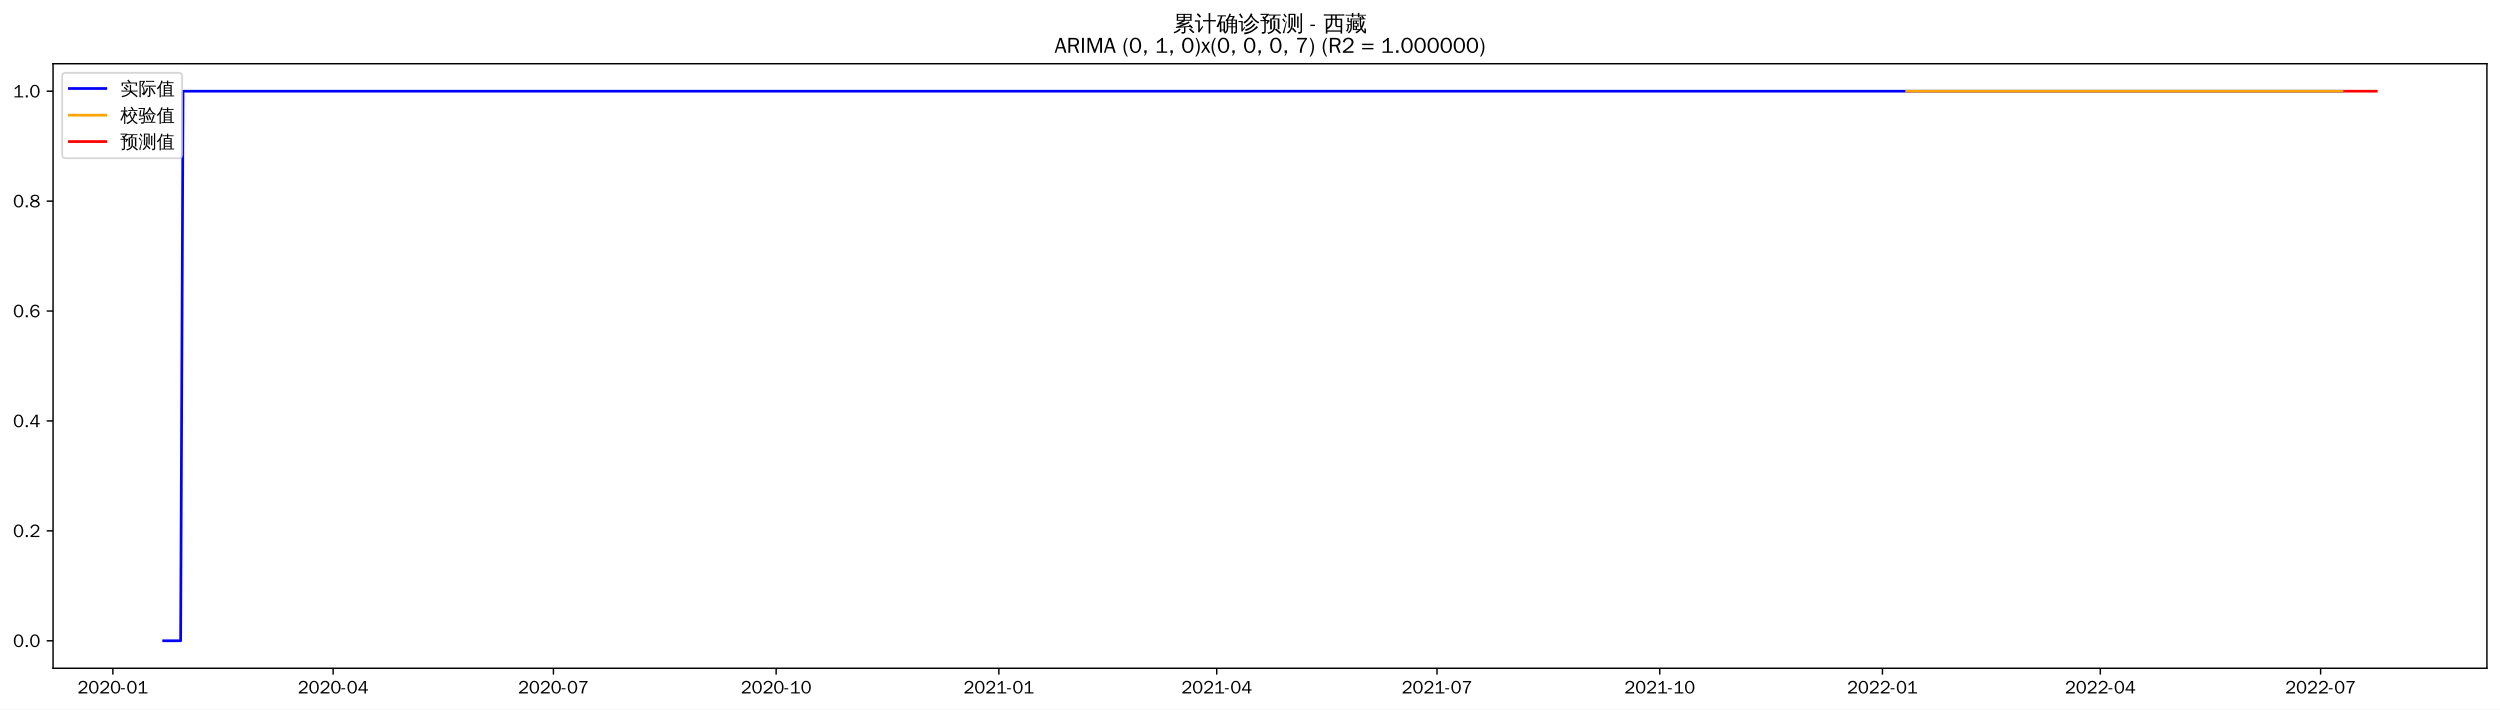
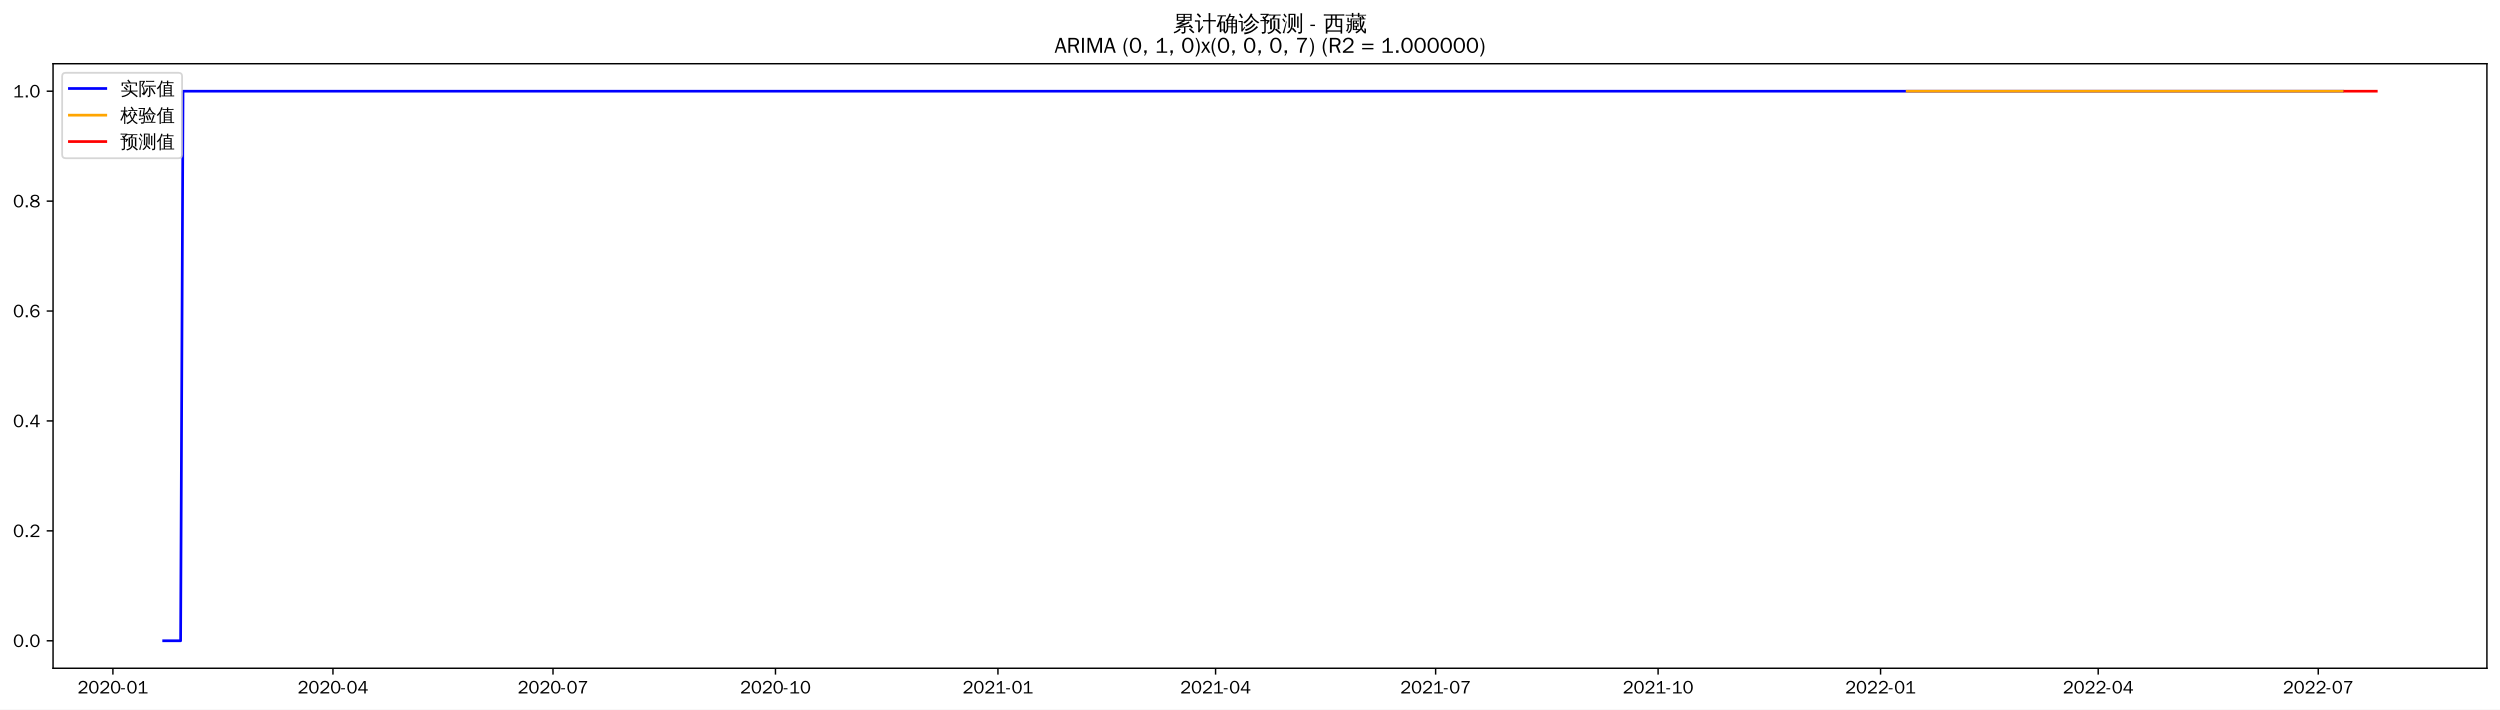
<svg xmlns="http://www.w3.org/2000/svg" xmlns:xlink="http://www.w3.org/1999/xlink" width="1375.592pt" height="390.418pt" viewBox="0 0 1375.592 390.418" version="1.1">
  <defs>
    <style type="text/css">*{stroke-linejoin: round; stroke-linecap: butt}</style>
  </defs>
  <g id="figure_1">
    <g id="patch_1">
      <path d="M 0 390.418  L 1375.592 390.418  L 1375.592 -0  L 0 -0  z " style="fill: #ffffff" />
    </g>
    <g id="axes_1">
      <g id="patch_2">
        <path d="M 29.192 367.701  L 1368.392 367.701  L 1368.392 35.061  L 29.192 35.061  z " style="fill: #ffffff" />
      </g>
      <g id="matplotlib.axis_1">
        <g id="xtick_1">
          <g id="line2d_1">
            <defs>
-               <path id="mcc3f38e33e" d="M 0 0  L 0 3.5  " style="stroke: #000000; stroke-width: 0.8" />
+               <path id="m6c43e65122" d="M 0 0  L 0 3.5  " style="stroke: #000000; stroke-width: 0.8" />
            </defs>
            <g>
-               <use xlink:href="#mcc3f38e33e" x="62.093" y="367.701" style="stroke: #000000; stroke-width: 0.8" />
+               <use xlink:href="#m6c43e65122" x="62.123" y="367.701" style="stroke: #000000; stroke-width: 0.8" />
            </g>
          </g>
          <g id="text_1">
-             <g transform="translate(42.60292 381.5573)scale(0.1 -0.1)">
+             <g transform="translate(42.63349 381.5573)scale(0.1 -0.1)">
              <defs>
                <path id="WenQuanYiZenHei-32" d="M 3488 0  L 369 0  L 369 456  L 2150 1850  Q 2931 2463 2931 3144  Q 2931 3619 2488 3863  Q 2231 4013 1931 4013  Q 1425 4013 1113 3619  Q 894 3356 881 3013  L 369 3169  Q 531 3981 1213 4300  Q 1544 4456 1950 4456  Q 2631 4456 3088 4044  L 3225 3888  L 3350 3706  Q 3481 3444 3481 3144  Q 3481 2313 2519 1569  L 1069 456  L 3488 456  L 3488 0  z " transform="scale(0.015625)" />
                <path id="WenQuanYiZenHei-30" d="M 3581 2175  Q 3581 1288 3169 638  Q 2713 -63 1938 -63  Q 1025 -63 563 831  Q 256 1425 256 2188  Q 256 3188 700 3819  Q 1138 4456 1888 4456  Q 2863 4456 3306 3500  Q 3581 2925 3581 2175  z M 3019 2100  Q 3019 3356 2500 3806  L 2350 3919  Q 2144 4031 1888 4031  Q 1100 4031 888 2956  Q 819 2625 819 2225  Q 819 1013 1338 569  Q 1588 356 1938 356  Q 2675 356 2925 1294  Q 3019 1663 3019 2100  z " transform="scale(0.015625)" />
                <path id="WenQuanYiZenHei-2d" d="M 1363 1444  L 0 1444  L 0 1844  L 1363 1844  L 1363 1444  z " transform="scale(0.015625)" />
                <path id="WenQuanYiZenHei-31" d="M 3556 0  L 488 0  L 488 406  L 1800 406  L 1800 3725  Q 1231 3125 588 2788  L 588 3338  Q 1456 3781 1931 4388  L 2331 4388  L 2331 406  L 3556 406  L 3556 0  z " transform="scale(0.015625)" />
              </defs>
              <use xlink:href="#WenQuanYiZenHei-32" />
              <use xlink:href="#WenQuanYiZenHei-30" x="59.961" />
              <use xlink:href="#WenQuanYiZenHei-32" x="119.922" />
              <use xlink:href="#WenQuanYiZenHei-30" x="179.883" />
              <use xlink:href="#WenQuanYiZenHei-2d" x="239.844" />
              <use xlink:href="#WenQuanYiZenHei-30" x="269.824" />
              <use xlink:href="#WenQuanYiZenHei-31" x="329.785" />
            </g>
          </g>
        </g>
        <g id="xtick_2">
          <g id="line2d_2">
            <g>
-               <use xlink:href="#mcc3f38e33e" x="183.305" y="367.701" style="stroke: #000000; stroke-width: 0.8" />
+               <use xlink:href="#m6c43e65122" x="183.204" y="367.701" style="stroke: #000000; stroke-width: 0.8" />
            </g>
          </g>
          <g id="text_2">
-             <g transform="translate(163.8156 381.5573)scale(0.1 -0.1)">
+             <g transform="translate(163.7137 381.5573)scale(0.1 -0.1)">
              <defs>
                <path id="WenQuanYiZenHei-34" d="M 3631 1025  L 2913 1025  L 2913 0  L 2381 0  L 2381 1025  L 219 1025  L 219 1388  L 2225 4388  L 2913 4388  L 2913 1444  L 3631 1444  L 3631 1025  z M 2381 1444  L 2381 3963  L 788 1444  L 2381 1444  z " transform="scale(0.015625)" />
              </defs>
              <use xlink:href="#WenQuanYiZenHei-32" />
              <use xlink:href="#WenQuanYiZenHei-30" x="59.961" />
              <use xlink:href="#WenQuanYiZenHei-32" x="119.922" />
              <use xlink:href="#WenQuanYiZenHei-30" x="179.883" />
              <use xlink:href="#WenQuanYiZenHei-2d" x="239.844" />
              <use xlink:href="#WenQuanYiZenHei-30" x="269.824" />
              <use xlink:href="#WenQuanYiZenHei-34" x="329.785" />
            </g>
          </g>
        </g>
        <g id="xtick_3">
          <g id="line2d_3">
            <g>
-               <use xlink:href="#mcc3f38e33e" x="304.518" y="367.701" style="stroke: #000000; stroke-width: 0.8" />
+               <use xlink:href="#m6c43e65122" x="304.284" y="367.701" style="stroke: #000000; stroke-width: 0.8" />
            </g>
          </g>
          <g id="text_3">
-             <g transform="translate(285.0282 381.5573)scale(0.1 -0.1)">
+             <g transform="translate(284.7938 381.5573)scale(0.1 -0.1)">
              <defs>
                <path id="WenQuanYiZenHei-37" d="M 3400 4056  Q 1838 2175 1838 0  L 1275 0  Q 1269 1438 2056 2825  Q 2381 3400 2825 3913  L 444 3913  L 500 4388  L 3400 4388  L 3400 4056  z " transform="scale(0.015625)" />
              </defs>
              <use xlink:href="#WenQuanYiZenHei-32" />
              <use xlink:href="#WenQuanYiZenHei-30" x="59.961" />
              <use xlink:href="#WenQuanYiZenHei-32" x="119.922" />
              <use xlink:href="#WenQuanYiZenHei-30" x="179.883" />
              <use xlink:href="#WenQuanYiZenHei-2d" x="239.844" />
              <use xlink:href="#WenQuanYiZenHei-30" x="269.824" />
              <use xlink:href="#WenQuanYiZenHei-37" x="329.785" />
            </g>
          </g>
        </g>
        <g id="xtick_4">
          <g id="line2d_4">
            <g>
-               <use xlink:href="#mcc3f38e33e" x="427.063" y="367.701" style="stroke: #000000; stroke-width: 0.8" />
+               <use xlink:href="#m6c43e65122" x="426.694" y="367.701" style="stroke: #000000; stroke-width: 0.8" />
            </g>
          </g>
          <g id="text_4">
-             <g transform="translate(407.5729 381.5573)scale(0.1 -0.1)">
+             <g transform="translate(407.2046 381.5573)scale(0.1 -0.1)">
              <use xlink:href="#WenQuanYiZenHei-32" />
              <use xlink:href="#WenQuanYiZenHei-30" x="59.961" />
              <use xlink:href="#WenQuanYiZenHei-32" x="119.922" />
              <use xlink:href="#WenQuanYiZenHei-30" x="179.883" />
              <use xlink:href="#WenQuanYiZenHei-2d" x="239.844" />
              <use xlink:href="#WenQuanYiZenHei-31" x="269.824" />
              <use xlink:href="#WenQuanYiZenHei-30" x="329.785" />
            </g>
          </g>
        </g>
        <g id="xtick_5">
          <g id="line2d_5">
            <g>
-               <use xlink:href="#mcc3f38e33e" x="549.607" y="367.701" style="stroke: #000000; stroke-width: 0.8" />
+               <use xlink:href="#m6c43e65122" x="549.105" y="367.701" style="stroke: #000000; stroke-width: 0.8" />
            </g>
          </g>
          <g id="text_5">
-             <g transform="translate(530.1175 381.5573)scale(0.1 -0.1)">
+             <g transform="translate(529.6153 381.5573)scale(0.1 -0.1)">
              <use xlink:href="#WenQuanYiZenHei-32" />
              <use xlink:href="#WenQuanYiZenHei-30" x="59.961" />
              <use xlink:href="#WenQuanYiZenHei-32" x="119.922" />
              <use xlink:href="#WenQuanYiZenHei-31" x="179.883" />
              <use xlink:href="#WenQuanYiZenHei-2d" x="239.844" />
              <use xlink:href="#WenQuanYiZenHei-30" x="269.824" />
              <use xlink:href="#WenQuanYiZenHei-31" x="329.785" />
            </g>
          </g>
        </g>
        <g id="xtick_6">
          <g id="line2d_6">
            <g>
-               <use xlink:href="#mcc3f38e33e" x="669.488" y="367.701" style="stroke: #000000; stroke-width: 0.8" />
+               <use xlink:href="#m6c43e65122" x="668.855" y="367.701" style="stroke: #000000; stroke-width: 0.8" />
            </g>
          </g>
          <g id="text_6">
-             <g transform="translate(649.9982 381.5573)scale(0.1 -0.1)">
+             <g transform="translate(649.3649 381.5573)scale(0.1 -0.1)">
              <use xlink:href="#WenQuanYiZenHei-32" />
              <use xlink:href="#WenQuanYiZenHei-30" x="59.961" />
              <use xlink:href="#WenQuanYiZenHei-32" x="119.922" />
              <use xlink:href="#WenQuanYiZenHei-31" x="179.883" />
              <use xlink:href="#WenQuanYiZenHei-2d" x="239.844" />
              <use xlink:href="#WenQuanYiZenHei-30" x="269.824" />
              <use xlink:href="#WenQuanYiZenHei-34" x="329.785" />
            </g>
          </g>
        </g>
        <g id="xtick_7">
          <g id="line2d_7">
            <g>
-               <use xlink:href="#mcc3f38e33e" x="790.701" y="367.701" style="stroke: #000000; stroke-width: 0.8" />
+               <use xlink:href="#m6c43e65122" x="789.935" y="367.701" style="stroke: #000000; stroke-width: 0.8" />
            </g>
          </g>
          <g id="text_7">
-             <g transform="translate(771.2108 381.5573)scale(0.1 -0.1)">
+             <g transform="translate(770.4451 381.5573)scale(0.1 -0.1)">
              <use xlink:href="#WenQuanYiZenHei-32" />
              <use xlink:href="#WenQuanYiZenHei-30" x="59.961" />
              <use xlink:href="#WenQuanYiZenHei-32" x="119.922" />
              <use xlink:href="#WenQuanYiZenHei-31" x="179.883" />
              <use xlink:href="#WenQuanYiZenHei-2d" x="239.844" />
              <use xlink:href="#WenQuanYiZenHei-30" x="269.824" />
              <use xlink:href="#WenQuanYiZenHei-37" x="329.785" />
            </g>
          </g>
        </g>
        <g id="xtick_8">
          <g id="line2d_8">
            <g>
-               <use xlink:href="#mcc3f38e33e" x="913.245" y="367.701" style="stroke: #000000; stroke-width: 0.8" />
+               <use xlink:href="#m6c43e65122" x="912.346" y="367.701" style="stroke: #000000; stroke-width: 0.8" />
            </g>
          </g>
          <g id="text_8">
-             <g transform="translate(893.7555 381.5573)scale(0.1 -0.1)">
+             <g transform="translate(892.8558 381.5573)scale(0.1 -0.1)">
              <use xlink:href="#WenQuanYiZenHei-32" />
              <use xlink:href="#WenQuanYiZenHei-30" x="59.961" />
              <use xlink:href="#WenQuanYiZenHei-32" x="119.922" />
              <use xlink:href="#WenQuanYiZenHei-31" x="179.883" />
              <use xlink:href="#WenQuanYiZenHei-2d" x="239.844" />
              <use xlink:href="#WenQuanYiZenHei-31" x="269.824" />
              <use xlink:href="#WenQuanYiZenHei-30" x="329.785" />
            </g>
          </g>
        </g>
        <g id="xtick_9">
          <g id="line2d_9">
            <g>
-               <use xlink:href="#mcc3f38e33e" x="1035.79" y="367.701" style="stroke: #000000; stroke-width: 0.8" />
+               <use xlink:href="#m6c43e65122" x="1034.756" y="367.701" style="stroke: #000000; stroke-width: 0.8" />
            </g>
          </g>
          <g id="text_9">
-             <g transform="translate(1016.3 381.5573)scale(0.1 -0.1)">
+             <g transform="translate(1015.267 381.5573)scale(0.1 -0.1)">
              <use xlink:href="#WenQuanYiZenHei-32" />
              <use xlink:href="#WenQuanYiZenHei-30" x="59.961" />
              <use xlink:href="#WenQuanYiZenHei-32" x="119.922" />
              <use xlink:href="#WenQuanYiZenHei-32" x="179.883" />
              <use xlink:href="#WenQuanYiZenHei-2d" x="239.844" />
              <use xlink:href="#WenQuanYiZenHei-30" x="269.824" />
              <use xlink:href="#WenQuanYiZenHei-31" x="329.785" />
            </g>
          </g>
        </g>
        <g id="xtick_10">
          <g id="line2d_10">
            <g>
-               <use xlink:href="#mcc3f38e33e" x="1155.671" y="367.701" style="stroke: #000000; stroke-width: 0.8" />
+               <use xlink:href="#m6c43e65122" x="1154.506" y="367.701" style="stroke: #000000; stroke-width: 0.8" />
            </g>
          </g>
          <g id="text_10">
-             <g transform="translate(1136.181 381.5573)scale(0.1 -0.1)">
+             <g transform="translate(1135.016 381.5573)scale(0.1 -0.1)">
              <use xlink:href="#WenQuanYiZenHei-32" />
              <use xlink:href="#WenQuanYiZenHei-30" x="59.961" />
              <use xlink:href="#WenQuanYiZenHei-32" x="119.922" />
              <use xlink:href="#WenQuanYiZenHei-32" x="179.883" />
              <use xlink:href="#WenQuanYiZenHei-2d" x="239.844" />
              <use xlink:href="#WenQuanYiZenHei-30" x="269.824" />
              <use xlink:href="#WenQuanYiZenHei-34" x="329.785" />
            </g>
          </g>
        </g>
        <g id="xtick_11">
          <g id="line2d_11">
            <g>
-               <use xlink:href="#mcc3f38e33e" x="1276.883" y="367.701" style="stroke: #000000; stroke-width: 0.8" />
+               <use xlink:href="#m6c43e65122" x="1275.586" y="367.701" style="stroke: #000000; stroke-width: 0.8" />
            </g>
          </g>
          <g id="text_11">
-             <g transform="translate(1257.393 381.5573)scale(0.1 -0.1)">
+             <g transform="translate(1256.096 381.5573)scale(0.1 -0.1)">
              <use xlink:href="#WenQuanYiZenHei-32" />
              <use xlink:href="#WenQuanYiZenHei-30" x="59.961" />
              <use xlink:href="#WenQuanYiZenHei-32" x="119.922" />
              <use xlink:href="#WenQuanYiZenHei-32" x="179.883" />
              <use xlink:href="#WenQuanYiZenHei-2d" x="239.844" />
              <use xlink:href="#WenQuanYiZenHei-30" x="269.824" />
              <use xlink:href="#WenQuanYiZenHei-37" x="329.785" />
            </g>
          </g>
        </g>
      </g>
      <g id="matplotlib.axis_2">
        <g id="ytick_1">
          <g id="line2d_12">
            <defs>
-               <path id="m72a3549611" d="M 0 0  L -3.5 0  " style="stroke: #000000; stroke-width: 0.8" />
+               <path id="m1f5d70c3c4" d="M 0 0  L -3.5 0  " style="stroke: #000000; stroke-width: 0.8" />
            </defs>
            <g>
-               <use xlink:href="#m72a3549611" x="29.192" y="352.581" style="stroke: #000000; stroke-width: 0.8" />
+               <use xlink:href="#m1f5d70c3c4" x="29.192" y="352.581" style="stroke: #000000; stroke-width: 0.8" />
            </g>
          </g>
          <g id="text_12">
            <g transform="translate(7.2 356.0091)scale(0.1 -0.1)">
              <defs>
                <path id="WenQuanYiZenHei-2e" d="M 1344 0  L 631 0  L 631 725  L 1344 725  L 1344 0  z " transform="scale(0.015625)" />
              </defs>
              <use xlink:href="#WenQuanYiZenHei-30" />
              <use xlink:href="#WenQuanYiZenHei-2e" x="59.961" />
              <use xlink:href="#WenQuanYiZenHei-30" x="89.941" />
            </g>
          </g>
        </g>
        <g id="ytick_2">
          <g id="line2d_13">
            <g>
-               <use xlink:href="#m72a3549611" x="29.192" y="292.101" style="stroke: #000000; stroke-width: 0.8" />
+               <use xlink:href="#m1f5d70c3c4" x="29.192" y="292.101" style="stroke: #000000; stroke-width: 0.8" />
            </g>
          </g>
          <g id="text_13">
            <g transform="translate(7.2 295.5291)scale(0.1 -0.1)">
              <use xlink:href="#WenQuanYiZenHei-30" />
              <use xlink:href="#WenQuanYiZenHei-2e" x="59.961" />
              <use xlink:href="#WenQuanYiZenHei-32" x="89.941" />
            </g>
          </g>
        </g>
        <g id="ytick_3">
          <g id="line2d_14">
            <g>
-               <use xlink:href="#m72a3549611" x="29.192" y="231.621" style="stroke: #000000; stroke-width: 0.8" />
+               <use xlink:href="#m1f5d70c3c4" x="29.192" y="231.621" style="stroke: #000000; stroke-width: 0.8" />
            </g>
          </g>
          <g id="text_14">
            <g transform="translate(7.2 235.0491)scale(0.1 -0.1)">
              <use xlink:href="#WenQuanYiZenHei-30" />
              <use xlink:href="#WenQuanYiZenHei-2e" x="59.961" />
              <use xlink:href="#WenQuanYiZenHei-34" x="89.941" />
            </g>
          </g>
        </g>
        <g id="ytick_4">
          <g id="line2d_15">
            <g>
-               <use xlink:href="#m72a3549611" x="29.192" y="171.141" style="stroke: #000000; stroke-width: 0.8" />
+               <use xlink:href="#m1f5d70c3c4" x="29.192" y="171.141" style="stroke: #000000; stroke-width: 0.8" />
            </g>
          </g>
          <g id="text_15">
            <g transform="translate(7.2 174.5691)scale(0.1 -0.1)">
              <defs>
                <path id="WenQuanYiZenHei-36" d="M 3550 1431  Q 3550 725 3006 288  Q 2581 -63 1994 -63  Q 1013 -63 563 825  Q 288 1363 288 2081  Q 288 3294 856 3938  Q 1319 4456 2075 4456  Q 2969 4456 3363 3756  Q 3431 3631 3481 3481  L 2988 3350  Q 2750 3994 2075 4006  Q 1056 4006 844 2669  Q 794 2356 794 1981  L 806 1981  Q 1006 2506 1544 2744  Q 1819 2869 2119 2869  Q 2788 2869 3213 2375  Q 3550 1975 3550 1431  z M 3038 1406  Q 3038 1906 2656 2213  Q 2381 2431 2038 2431  Q 1525 2431 1181 2044  Q 919 1744 919 1356  Q 919 881 1344 581  Q 1631 375 1981 375  Q 2519 375 2838 781  Q 3038 1050 3038 1406  z " transform="scale(0.015625)" />
              </defs>
              <use xlink:href="#WenQuanYiZenHei-30" />
              <use xlink:href="#WenQuanYiZenHei-2e" x="59.961" />
              <use xlink:href="#WenQuanYiZenHei-36" x="89.941" />
            </g>
          </g>
        </g>
        <g id="ytick_5">
          <g id="line2d_16">
            <g>
-               <use xlink:href="#m72a3549611" x="29.192" y="110.661" style="stroke: #000000; stroke-width: 0.8" />
+               <use xlink:href="#m1f5d70c3c4" x="29.192" y="110.661" style="stroke: #000000; stroke-width: 0.8" />
            </g>
          </g>
          <g id="text_16">
            <g transform="translate(7.2 114.0891)scale(0.1 -0.1)">
              <defs>
                <path id="WenQuanYiZenHei-38" d="M 3619 1175  Q 3619 431 2850 100  Q 2444 -63 1944 -63  Q 1231 -63 725 269  Q 225 594 225 1125  Q 225 1881 1269 2281  Q 719 2481 519 2938  Q 444 3119 444 3319  Q 444 4000 1144 4294  Q 1519 4456 1963 4456  Q 2669 4456 3094 4094  Q 3425 3813 3425 3369  Q 3425 2638 2575 2356  Q 3231 2056 3450 1725  Q 3619 1488 3619 1175  z M 2944 3344  Q 2944 3906 2288 4019  Q 2138 4044 1969 4044  Q 1438 4044 1163 3775  Q 1000 3613 1000 3375  Q 1000 2925 1594 2663  Q 1756 2588 1931 2550  Q 2581 2725 2788 2956  Q 2944 3125 2944 3344  z M 3075 1094  Q 3075 1738 1875 2050  Q 1094 1881 850 1463  Q 763 1313 763 1131  Q 763 569 1456 406  Q 1681 344 1944 344  Q 2519 344 2850 619  Q 3075 813 3075 1094  z " transform="scale(0.015625)" />
              </defs>
              <use xlink:href="#WenQuanYiZenHei-30" />
              <use xlink:href="#WenQuanYiZenHei-2e" x="59.961" />
              <use xlink:href="#WenQuanYiZenHei-38" x="89.941" />
            </g>
          </g>
        </g>
        <g id="ytick_6">
          <g id="line2d_17">
            <g>
-               <use xlink:href="#m72a3549611" x="29.192" y="50.181" style="stroke: #000000; stroke-width: 0.8" />
+               <use xlink:href="#m1f5d70c3c4" x="29.192" y="50.181" style="stroke: #000000; stroke-width: 0.8" />
            </g>
          </g>
          <g id="text_17">
            <g transform="translate(7.2 53.60912)scale(0.1 -0.1)">
              <use xlink:href="#WenQuanYiZenHei-31" />
              <use xlink:href="#WenQuanYiZenHei-2e" x="59.961" />
              <use xlink:href="#WenQuanYiZenHei-30" x="89.941" />
            </g>
          </g>
        </g>
      </g>
      <g id="line2d_18">
-         <path d="M 90.065 352.581  L 99.389 352.581  L 100.721 50.181  L 1288.871 50.181  L 1288.871 50.181  " clip-path="url(#p6fa176bd4b)" style="fill: none; stroke: #0000ff; stroke-width: 1.5; stroke-linecap: square" />
+         <path d="M 90.065 352.581  L 99.379 352.581  L 100.709 50.181  L 1288.892 50.181  L 1288.892 50.181  " clip-path="url(#p584e07957a)" style="fill: none; stroke: #0000ff; stroke-width: 1.5; stroke-linecap: square" />
      </g>
      <g id="line2d_19">
-         <path d="M 1049.11 50.181  L 1288.871 50.181  L 1288.871 50.181  " clip-path="url(#p6fa176bd4b)" style="fill: none; stroke: #ffa500; stroke-width: 1.5; stroke-linecap: square" />
+         <path d="M 1049.392 50.181  L 1288.892 50.181  L 1288.892 50.181  " clip-path="url(#p584e07957a)" style="fill: none; stroke: #ffa500; stroke-width: 1.5; stroke-linecap: square" />
      </g>
      <g id="line2d_20">
-         <path d="M 1290.203 50.181  L 1291.535 50.181  L 1292.867 50.181  L 1294.199 50.181  L 1295.531 50.181  L 1296.863 50.181  L 1298.195 50.181  L 1299.527 50.181  L 1300.859 50.181  L 1302.191 50.181  L 1303.523 50.181  L 1304.855 50.181  L 1306.187 50.181  L 1307.519 50.181  " clip-path="url(#p6fa176bd4b)" style="fill: none; stroke: #ff0000; stroke-width: 1.5; stroke-linecap: square" />
+         <path d="M 1290.222 50.181  L 1291.553 50.181  L 1292.883 50.181  L 1294.214 50.181  L 1295.544 50.181  L 1296.875 50.181  L 1298.206 50.181  L 1299.536 50.181  L 1300.867 50.181  L 1302.197 50.181  L 1303.528 50.181  L 1304.858 50.181  L 1306.189 50.181  L 1307.519 50.181  " clip-path="url(#p584e07957a)" style="fill: none; stroke: #ff0000; stroke-width: 1.5; stroke-linecap: square" />
      </g>
      <g id="patch_3">
        <path d="M 29.192 367.701  L 29.192 35.061  " style="fill: none; stroke: #000000; stroke-width: 0.8; stroke-linejoin: miter; stroke-linecap: square" />
      </g>
      <g id="patch_4">
        <path d="M 1368.392 367.701  L 1368.392 35.061  " style="fill: none; stroke: #000000; stroke-width: 0.8; stroke-linejoin: miter; stroke-linecap: square" />
      </g>
      <g id="patch_5">
        <path d="M 29.192 367.701  L 1368.392 367.701  " style="fill: none; stroke: #000000; stroke-width: 0.8; stroke-linejoin: miter; stroke-linecap: square" />
      </g>
      <g id="patch_6">
        <path d="M 29.192 35.061  L 1368.392 35.061  " style="fill: none; stroke: #000000; stroke-width: 0.8; stroke-linejoin: miter; stroke-linecap: square" />
      </g>
      <g id="text_18">
        <g transform="translate(645.395 17.04188)scale(0.12 -0.12)">
          <defs>
            <path id="WenQuanYiZenHei-7d2f" d="M 5963 -681  Q 5363 -81 4706 456  L 5000 819  Q 5675 269 6294 -350  L 5963 -681  z M 1944 738  Q 2094 556 2281 413  Q 1575 -356 375 -706  Q 350 -481 200 -319  Q 725 -181 1122 69  Q 1519 319 1944 738  z M 3244 -169  L 3244 1063  L 869 881  L 850 1181  Q 1431 1325 2969 1988  L 1119 1931  L 1113 2231  Q 1350 2263 1862 2497  Q 2375 2731 2800 2988  L 1094 2988  Q 1169 4006 1094 5019  L 5506 5019  Q 5425 4006 5500 2988  L 3431 2988  Q 3475 2931 3525 2875  Q 2856 2494 2281 2256  L 3388 2269  L 3650 2288  Q 4338 2606 4650 2800  Q 4744 2563 4881 2344  Q 4644 2225 3975 1956  L 2269 1281  L 4444 1425  L 4813 1469  L 4681 1588  L 4988 1938  Q 5481 1500 5863 963  L 5481 694  Q 5300 950 5081 1188  L 4463 1163  L 3669 1100  L 3669 -250  Q 3669 -444 3488 -594  Q 3225 -819 2569 -813  Q 2638 -513 2431 -294  Q 2619 -319 2900 -322  Q 3181 -325 3212 -294  Q 3244 -263 3244 -169  z M 3513 4131  L 5081 4131  L 5081 4725  L 3513 4725  L 3513 4131  z M 3088 4131  L 3088 4725  L 1519 4725  L 1519 4131  L 3088 4131  z M 3513 3856  L 3513 3288  L 5081 3288  L 5081 3856  L 3513 3856  z M 3088 3856  L 1519 3856  L 1519 3288  L 3088 3288  L 3088 3856  z " transform="scale(0.015625)" />
            <path id="WenQuanYiZenHei-8ba1" d="M 4569 -769  Q 4313 -738 4056 -769  Q 4081 -294 4081 175  L 4081 2806  L 3213 2806  Q 2813 2806 2413 2788  Q 2438 3000 2413 3219  Q 2813 3200 3213 3200  L 4081 3200  L 4081 4313  Q 4081 4788 4056 5263  Q 4313 5231 4569 5263  Q 4550 4788 4550 4313  L 4550 3200  L 5381 3200  Q 5781 3200 6181 3219  Q 6163 3000 6181 2788  Q 5781 2806 5381 2806  L 4550 2806  L 4550 175  Q 4550 -294 4569 -769  z M 38 2725  Q 63 2931 38 3138  Q 419 3119 800 3119  L 1481 3119  L 1481 425  L 2044 1150  L 2250 1488  L 2525 1188  L 2313 950  L 1294 -488  L 963 -231  Q 1025 -94 1025 63  L 1025 2744  L 800 2744  Q 419 2744 38 2725  z M 1450 3913  Q 1094 4438 600 4831  L 913 5225  Q 1488 4769 1869 4194  L 1450 3913  z " transform="scale(0.015625)" />
            <path id="WenQuanYiZenHei-786e" d="M 4794 -769  Q 4563 -744 4331 -769  Q 4350 -344 4350 81  L 4350 1081  L 3419 1081  L 3419 788  Q 3419 225 3150 -194  Q 2881 -613 2456 -806  Q 2375 -569 2150 -444  Q 2531 -344 2765 -15  Q 3000 313 3000 788  L 2994 2919  L 2888 2813  Q 2769 3000 2563 3081  Q 3044 3494 3309 3969  Q 3575 4444 3763 5119  Q 3981 5044 4213 5013  Q 4144 4700 4025 4400  L 5238 4400  L 5306 4050  Q 5213 4031 5163 3947  Q 5113 3863 4813 3325  L 5994 3325  L 5994 -150  Q 5981 -519 5738 -656  Q 5469 -806 5069 -806  Q 5125 -525 4956 -294  Q 5100 -313 5290 -316  Q 5481 -319 5525 -278  Q 5569 -238 5569 25  L 5569 1081  L 4769 1081  L 4769 81  Q 4769 -344 4794 -769  z M 4769 1344  L 5569 1344  L 5569 2100  L 4769 2100  L 4769 1344  z M 4350 1344  L 4350 2100  L 3413 2100  L 3419 1344  L 4350 1344  z M 4769 2363  L 5569 2363  L 5569 3038  L 4769 3038  L 4769 2363  z M 4350 2363  L 4350 3038  L 3413 3038  L 3413 2363  L 4350 2363  z M 3375 3325  L 4350 3325  L 4344 3331  L 4775 4113  L 3894 4113  Q 3688 3700 3375 3325  z M 481 1069  Q 281 1194 -25 1188  Q 775 2750 1244 4294  L 869 4294  Q 563 4294 250 4275  Q 269 4438 250 4594  Q 563 4581 869 4581  L 2156 4581  Q 2463 4581 2775 4594  Q 2756 4438 2775 4275  Q 2463 4294 2156 4294  L 1744 4294  L 1181 2763  L 2494 2763  L 2494 -338  L 2050 -338  L 2050 156  L 1406 156  Q 1406 -94 1419 -350  Q 1181 -325 938 -350  Q 956 75 956 500  L 956 2181  L 769 1713  Q 631 1388 481 1069  z M 2050 2475  L 1400 2475  L 1400 425  L 2050 425  L 2050 2475  z " transform="scale(0.015625)" />
            <path id="WenQuanYiZenHei-8bca" d="M 5369 1456  Q 5556 1256 5775 1100  Q 5038 344 4081 -225  Q 3106 -819 1788 -1006  Q 1788 -725 1631 -500  Q 3363 -306 4406 519  Q 4919 956 5369 1456  z M 4594 2219  Q 4781 2031 5013 1881  Q 3625 394 2150 -25  Q 2113 250 1913 444  Q 2475 594 3015 850  Q 3556 1106 3919 1463  Q 4275 1819 4594 2219  z M 3969 3188  Q 4150 3013 4356 2881  Q 3625 1913 2306 1275  Q 2244 1500 2056 1644  Q 2619 1900 3053 2256  Q 3488 2613 3969 3188  z M 5813 2194  Q 4525 2913 3731 4188  Q 2919 2844 1813 2163  Q 1700 2413 1456 2550  Q 1950 2844 2400 3231  Q 2850 3619 3113 4063  Q 3413 4581 3644 5163  Q 3881 5038 4144 4963  Q 4056 4775 3963 4594  Q 4325 3919 4844 3441  Q 5363 2963 6175 2538  Q 5931 2431 5813 2194  z M 31 2613  Q 50 2775 31 2938  Q 325 2925 619 2925  L 1275 2925  L 1275 506  L 1675 1006  L 1831 1250  L 2038 1013  L 1881 838  L 1100 -256  L 825 -25  Q 869 81 869 200  L 869 2625  L 31 2613  z M 950 3713  Q 606 4325 200 4881  L 556 5163  Q 981 4588 1338 3944  L 950 3713  z " transform="scale(0.015625)" />
            <path id="WenQuanYiZenHei-9884" d="M 1206 19  L 1206 2888  L 669 2888  Q 356 2888 50 2869  Q 63 3044 50 3213  Q 363 3194 669 3194  L 1250 3194  Q 950 3631 606 4031  L 963 4338  L 1263 3975  L 1913 4719  L 731 4719  Q 419 4719 106 4706  Q 125 4875 106 5044  Q 419 5031 731 5031  L 2481 5031  L 2544 4663  Q 2394 4613 2256 4466  Q 2119 4319 1525 3631  Q 1656 3444 1788 3250  L 1700 3194  L 2700 3194  L 2763 2825  Q 2656 2819 2613 2763  L 2100 2038  L 1750 2288  L 2175 2888  L 1638 2888  L 1638 -150  Q 1638 -525 1363 -669  Q 1075 -819 525 -813  Q 594 -513 388 -294  Q 575 -313 837 -316  Q 1100 -319 1153 -272  Q 1206 -225 1206 19  z M 5813 -888  Q 5100 -225 4306 375  L 4669 719  Q 5481 106 6219 -575  L 5813 -888  z M 2375 -906  Q 2294 -631 2025 -506  Q 2769 -431 3353 19  Q 3938 469 3938 1069  L 3938 2200  Q 3938 2625 3913 3050  Q 4188 3025 4456 3050  Q 4431 2625 4431 2200  L 4431 1069  Q 4431 681 4225 319  Q 3644 -606 2375 -906  z M 3444 488  Q 3169 513 2894 488  Q 2919 913 2919 1338  L 2919 3675  Q 3219 3675 3525 3675  Q 3750 4013 3931 4525  L 3238 4525  Q 2888 4525 2538 4513  Q 2556 4669 2538 4831  Q 2888 4813 3238 4813  L 5313 4813  Q 5663 4813 6006 4831  Q 5988 4669 6006 4513  Q 5663 4525 5313 4525  L 4481 4525  Q 4388 4088 4088 3675  L 5644 3675  L 5644 513  L 5144 513  L 5144 3388  L 3894 3388  L 3875 3363  Q 3863 3375 3844 3388  Q 3631 3388 3413 3388  L 3419 1338  Q 3419 913 3444 488  z " transform="scale(0.015625)" />
            <path id="WenQuanYiZenHei-6d4b" d="M 5450 138  L 5450 4306  Q 5450 4750 5425 5188  Q 5663 5163 5906 5188  Q 5881 4750 5881 4306  L 5881 -38  Q 5888 -569 5519 -719  Q 5194 -831 4825 -813  Q 4894 -519 4694 -281  Q 4869 -306 5094 -309  Q 5319 -313 5384 -256  Q 5450 -200 5450 138  z M 4900 938  Q 4663 963 4419 938  Q 4444 1375 4444 1819  L 4444 3381  Q 4444 3819 4419 4263  Q 4663 4238 4900 4263  Q 4875 3819 4875 3381  L 4875 1819  Q 4875 1375 4900 938  z M 2750 2025  L 2750 3038  Q 2750 3481 2725 3919  Q 2963 3894 3206 3919  Q 3181 3481 3181 3038  L 3181 2025  Q 3181 1263 2919 625  L 3231 956  Q 3781 431 4256 -150  L 3888 -456  Q 3431 106 2906 600  Q 2531 -288 1738 -769  Q 1606 -519 1338 -450  Q 1988 -156 2369 478  Q 2750 1113 2750 2025  z M 2363 969  Q 2119 994 1881 969  Q 1906 1406 1906 1850  L 1906 5038  L 3956 5031  L 3956 1200  L 3525 1200  L 3525 4713  L 2338 4713  L 2338 1850  Q 2338 1406 2363 969  z M 663 -738  Q 481 -588 206 -575  Q 400 -69 606 581  Q 813 1231 1200 2838  L 1381 2706  L 875 338  L 663 -738  z M 1006 2856  L 731 2550  L 75 3400  L 350 3713  L 1006 2856  z M 1088 3913  Q 781 4388 425 4800  L 694 5125  Q 1069 4688 1388 4188  L 1088 3913  z " transform="scale(0.015625)" />
            <path id="WenQuanYiZenHei-20" transform="scale(0.015625)" />
            <path id="WenQuanYiZenHei-897f" d="M 700 3606  L 2188 3606  L 2188 4513  L 844 4513  Q 481 4513 113 4494  Q 138 4694 113 4888  Q 481 4869 844 4869  L 5406 4869  Q 5769 4869 6138 4888  Q 6113 4694 6138 4494  Q 5769 4513 5406 4513  L 3925 4513  L 3925 3606  L 5506 3606  L 5506 -763  L 5050 -763  L 5050 -200  L 1169 -200  Q 1175 -488 1188 -775  Q 938 -750 694 -775  Q 713 -319 713 144  L 700 3606  z M 3475 3250  L 2638 3250  L 2638 2663  Q 2638 1950 2234 1378  Q 1831 806 1188 556  Q 1175 594 1163 631  L 1163 163  L 5050 163  L 5050 1119  L 4144 1119  Q 3869 1119 3672 1312  Q 3475 1506 3475 1781  L 3475 3250  z M 3925 3250  L 3925 1781  Q 3925 1656 3987 1565  Q 4050 1475 4150 1475  L 5050 1475  L 5050 3250  L 3925 3250  z M 2188 3250  L 1156 3250  L 1163 1063  Q 1625 1269 1906 1700  Q 2188 2131 2188 2663  L 2188 3250  z M 3475 3606  L 3475 4513  L 2638 4513  L 2638 3606  L 3475 3606  z " transform="scale(0.015625)" />
            <path id="WenQuanYiZenHei-85cf" d="M 4781 1294  Q 5088 2000 5213 2869  Q 5450 2819 5694 2819  Q 5531 1719 4938 800  Q 5181 213 5663 -169  Q 5663 331 5638 825  Q 5831 681 6075 688  Q 6125 69 6056 -544  Q 6044 -700 5900 -750  Q 5819 -775 5744 -731  Q 5056 -300 4675 438  Q 4075 -319 3250 -725  Q 3169 -488 2969 -344  Q 3488 -100 3931 263  L 2244 263  L 2238 3063  L 2638 3063  L 2638 3050  Q 2638 3050 3588 3050  Q 3819 3050 4050 3063  Q 4038 2938 4050 2813  L 3456 2825  L 3456 2306  L 3938 2306  L 3938 1288  Q 3694 1288 3456 1288  L 3456 519  L 4200 519  L 4200 513  Q 4363 675 4494 844  Q 4269 1488 4269 2269  L 4269 3400  L 1956 3400  L 1950 1094  Q 1938 169 1469 -338  Q 1288 -550 1038 -694  Q 938 -475 713 -381  Q 1531 -50 1556 1094  L 1556 1725  L 1088 1725  L 1088 1250  Q 1088 350 569 -219  Q 419 -38 181 6  Q 694 406 694 1250  L 694 1725  Q 550 1719 406 1713  Q 425 1856 406 1994  Q 663 1981 919 1981  L 1556 1981  L 1556 2600  L 650 2600  L 650 3050  Q 650 3450 631 3856  Q 850 3831 1069 3856  Q 1044 3450 1044 3050  L 1044 2856  L 1556 2856  L 1556 3656  L 4263 3656  L 4256 4156  Q 4475 4131 4694 4156  L 4681 3656  L 5144 3656  L 4706 4206  L 5050 4475  L 5594 3781  L 5431 3656  L 5950 3669  Q 5938 3525 5950 3388  Q 5694 3400 5438 3400  L 4681 3400  L 4663 2275  Q 4675 1769 4781 1294  z M 3056 1288  L 2644 1288  L 2644 519  L 3056 519  L 3056 1288  z M 3544 2081  L 2638 2081  L 2644 1519  L 3544 1519  L 3544 2081  z M 3056 2306  L 3056 2825  L 2638 2825  Q 2638 2569 2638 2306  L 3056 2306  z M 4175 4044  Q 3938 4063 3706 4044  Q 3725 4288 3725 4519  L 2381 4519  Q 2388 4281 2400 4044  Q 2169 4063 1938 4044  Q 1950 4288 1956 4519  L 719 4519  Q 419 4519 119 4506  Q 131 4638 119 4763  Q 419 4750 719 4750  L 1956 4750  Q 1950 5025 1938 5294  Q 2169 5275 2400 5294  Q 2381 5019 2381 4750  L 3725 4750  Q 3725 5031 3706 5306  Q 3938 5288 4175 5306  Q 4156 5025 4150 4750  L 5531 4750  Q 5831 4750 6131 4763  Q 6119 4638 6131 4506  Q 5831 4519 5531 4519  L 4156 4519  Q 4156 4281 4175 4044  z " transform="scale(0.015625)" />
          </defs>
          <use xlink:href="#WenQuanYiZenHei-7d2f" />
          <use xlink:href="#WenQuanYiZenHei-8ba1" x="100" />
          <use xlink:href="#WenQuanYiZenHei-786e" x="200" />
          <use xlink:href="#WenQuanYiZenHei-8bca" x="300" />
          <use xlink:href="#WenQuanYiZenHei-9884" x="400" />
          <use xlink:href="#WenQuanYiZenHei-6d4b" x="500" />
          <use xlink:href="#WenQuanYiZenHei-20" x="600" />
          <use xlink:href="#WenQuanYiZenHei-2d" x="629.98" />
          <use xlink:href="#WenQuanYiZenHei-20" x="659.961" />
          <use xlink:href="#WenQuanYiZenHei-897f" x="689.941" />
          <use xlink:href="#WenQuanYiZenHei-85cf" x="789.941" />
        </g>
        <g transform="translate(580.1844 29.061)scale(0.12 -0.12)">
          <defs>
            <path id="WenQuanYiZenHei-41" d="M 3550 0  L 2988 0  L 2550 1281  L 919 1281  L 531 0  L 69 0  L 1494 4388  L 2125 4388  L 3550 0  z M 2425 1694  L 1756 3800  L 1075 1694  L 2425 1694  z " transform="scale(0.015625)" />
            <path id="WenQuanYiZenHei-52" d="M 3675 0  L 3100 0  L 2288 1900  L 1069 1900  L 1069 0  L 519 0  L 519 4388  L 2163 4388  Q 3006 4388 3400 3900  Q 3581 3663 3625 3325  Q 3631 3250 3631 3163  Q 3631 2594 3219 2244  Q 3038 2100 2813 2038  L 3675 0  z M 3081 3169  Q 3081 3825 2356 3906  Q 2263 3919 2163 3919  L 1069 3919  L 1069 2350  L 2100 2350  Q 2906 2350 3044 2919  Q 3081 3031 3081 3169  z " transform="scale(0.015625)" />
            <path id="WenQuanYiZenHei-49" d="M 1100 0  L 550 0  L 550 4388  L 1100 4388  L 1100 0  z " transform="scale(0.015625)" />
            <path id="WenQuanYiZenHei-4d" d="M 4756 0  L 4206 0  L 4206 3831  L 4181 3831  L 2788 0  L 2419 0  L 1000 3831  L 975 3831  L 975 0  L 513 0  L 513 4388  L 1331 4388  L 2656 875  L 3950 4388  L 4756 4388  L 4756 0  z " transform="scale(0.015625)" />
            <path id="WenQuanYiZenHei-28" d="M 1606 -1094  L 1275 -1094  Q 475 -100 338 1231  Q 319 1438 319 1656  Q 319 3031 1156 4244  Q 1213 4313 1269 4388  L 1600 4388  Q 806 3169 794 1681  Q 794 188 1606 -1094  z " transform="scale(0.015625)" />
            <path id="WenQuanYiZenHei-2c" d="M 1363 75  L 881 -825  L 606 -825  L 994 0  L 656 0  L 656 738  L 1363 738  L 1363 75  z " transform="scale(0.015625)" />
            <path id="WenQuanYiZenHei-29" d="M 1600 1656  Q 1600 306 869 -788  Q 769 -950 644 -1094  L 313 -1094  Q 1125 188 1125 1681  Q 1125 3169 338 4363  Q 325 4375 319 4388  L 650 4388  Q 1525 3231 1594 1863  Q 1600 1763 1600 1656  z " transform="scale(0.015625)" />
            <path id="WenQuanYiZenHei-78" d="M 2806 0  L 2213 0  L 1394 1319  L 544 0  L 50 0  L 1144 1681  L 163 3250  L 744 3250  L 1431 2138  L 2144 3250  L 2631 3250  L 1681 1794  L 2806 0  z " transform="scale(0.015625)" />
            <path id="WenQuanYiZenHei-3d" d="M 3569 2256  L 263 2256  L 263 2675  L 3569 2675  L 3569 2256  z M 3569 1019  L 263 1019  L 263 1431  L 3569 1431  L 3569 1019  z " transform="scale(0.015625)" />
          </defs>
          <use xlink:href="#WenQuanYiZenHei-41" />
          <use xlink:href="#WenQuanYiZenHei-52" x="55.957" />
          <use xlink:href="#WenQuanYiZenHei-49" x="117.871" />
          <use xlink:href="#WenQuanYiZenHei-4d" x="143.848" />
          <use xlink:href="#WenQuanYiZenHei-41" x="225.781" />
          <use xlink:href="#WenQuanYiZenHei-20" x="281.738" />
          <use xlink:href="#WenQuanYiZenHei-28" x="311.719" />
          <use xlink:href="#WenQuanYiZenHei-30" x="341.699" />
          <use xlink:href="#WenQuanYiZenHei-2c" x="401.66" />
          <use xlink:href="#WenQuanYiZenHei-20" x="431.641" />
          <use xlink:href="#WenQuanYiZenHei-31" x="461.621" />
          <use xlink:href="#WenQuanYiZenHei-2c" x="521.582" />
          <use xlink:href="#WenQuanYiZenHei-20" x="551.562" />
          <use xlink:href="#WenQuanYiZenHei-30" x="581.543" />
          <use xlink:href="#WenQuanYiZenHei-29" x="641.504" />
          <use xlink:href="#WenQuanYiZenHei-78" x="671.484" />
          <use xlink:href="#WenQuanYiZenHei-28" x="715.43" />
          <use xlink:href="#WenQuanYiZenHei-30" x="745.41" />
          <use xlink:href="#WenQuanYiZenHei-2c" x="805.371" />
          <use xlink:href="#WenQuanYiZenHei-20" x="835.352" />
          <use xlink:href="#WenQuanYiZenHei-30" x="865.332" />
          <use xlink:href="#WenQuanYiZenHei-2c" x="925.293" />
          <use xlink:href="#WenQuanYiZenHei-20" x="955.273" />
          <use xlink:href="#WenQuanYiZenHei-30" x="985.254" />
          <use xlink:href="#WenQuanYiZenHei-2c" x="1045.215" />
          <use xlink:href="#WenQuanYiZenHei-20" x="1075.195" />
          <use xlink:href="#WenQuanYiZenHei-37" x="1105.176" />
          <use xlink:href="#WenQuanYiZenHei-29" x="1165.137" />
          <use xlink:href="#WenQuanYiZenHei-20" x="1195.117" />
          <use xlink:href="#WenQuanYiZenHei-28" x="1225.098" />
          <use xlink:href="#WenQuanYiZenHei-52" x="1255.078" />
          <use xlink:href="#WenQuanYiZenHei-32" x="1316.992" />
          <use xlink:href="#WenQuanYiZenHei-20" x="1376.953" />
          <use xlink:href="#WenQuanYiZenHei-3d" x="1406.934" />
          <use xlink:href="#WenQuanYiZenHei-20" x="1466.895" />
          <use xlink:href="#WenQuanYiZenHei-31" x="1496.875" />
          <use xlink:href="#WenQuanYiZenHei-2e" x="1556.836" />
          <use xlink:href="#WenQuanYiZenHei-30" x="1586.816" />
          <use xlink:href="#WenQuanYiZenHei-30" x="1646.777" />
          <use xlink:href="#WenQuanYiZenHei-30" x="1706.738" />
          <use xlink:href="#WenQuanYiZenHei-30" x="1766.699" />
          <use xlink:href="#WenQuanYiZenHei-30" x="1826.66" />
          <use xlink:href="#WenQuanYiZenHei-30" x="1886.621" />
          <use xlink:href="#WenQuanYiZenHei-29" x="1946.582" />
        </g>
      </g>
      <g id="legend_1">
        <g id="patch_7">
          <path d="M 36.192 87.056  L 98.192 87.056  Q 100.192 87.056 100.192 85.056  L 100.192 42.061  Q 100.192 40.061 98.192 40.061  L 36.192 40.061  Q 34.192 40.061 34.192 42.061  L 34.192 85.056  Q 34.192 87.056 36.192 87.056  z " style="fill: #ffffff; opacity: 0.8; stroke: #cccccc; stroke-linejoin: miter" />
        </g>
        <g id="line2d_21">
          <path d="M 38.192 48.695  L 48.192 48.695  L 58.192 48.695  " style="fill: none; stroke: #0000ff; stroke-width: 1.5; stroke-linecap: square" />
        </g>
        <g id="text_19">
          <g transform="translate(66.19219 52.19537)scale(0.1 -0.1)">
            <defs>
              <path id="WenQuanYiZenHei-5b9e" d="M 1025 1175  Q 694 1175 356 1163  Q 375 1344 356 1525  Q 694 1506 1025 1506  L 3363 1506  L 3363 2625  Q 3363 3075 3338 3519  Q 3581 3494 3825 3519  Q 3800 3075 3800 2625  L 3800 1506  L 5406 1506  Q 5744 1506 6075 1525  Q 6056 1344 6075 1163  Q 5744 1175 5406 1175  L 4038 1175  L 4981 456  L 6131 -488  L 5819 -856  L 4681 75  L 3638 875  Q 3313 231 2475 -231  Q 1638 -694 700 -825  Q 638 -519 344 -400  Q 1450 -319 2406 244  Q 3113 656 3300 1175  L 1025 1175  z M 2263 1581  Q 1763 2081 1200 2513  L 1494 2894  Q 2081 2444 2600 1919  L 2263 1581  z M 2638 2500  Q 2219 2963 1731 3363  L 2044 3738  Q 2556 3313 3000 2819  L 2638 2500  z M 919 3156  L 481 3156  L 481 4344  L 3069 4344  Q 2794 4731 2469 5081  L 2825 5413  Q 3256 4944 3613 4413  L 3513 4344  L 5869 4344  L 5869 3156  L 5425 3156  L 5425 4013  L 919 4013  L 919 3156  z " transform="scale(0.015625)" />
              <path id="WenQuanYiZenHei-9645" d="M 6000 431  L 5569 194  L 4963 1219  L 4313 2219  L 4719 2494  L 5375 1481  L 6000 431  z M 2956 2450  Q 3181 2344 3419 2294  Q 3006 1038 1944 -188  Q 1794 -6 1569 56  Q 2069 600 2372 1156  Q 2675 1713 2956 2450  z M 3750 25  L 3750 2913  L 2819 2913  Q 2475 2913 2125 2894  Q 2144 3081 2125 3269  Q 2475 3256 2819 3256  L 5469 3256  Q 5819 3256 6163 3269  Q 6144 3081 6163 2894  Q 5813 2913 5469 2913  L 4194 2913  L 4194 -144  Q 4194 -725 3456 -813  L 3263 -825  Q 3325 -506 3125 -250  Q 3250 -281 3394 -306  Q 3663 -313 3706 -272  Q 3750 -231 3750 25  z M 5544 4950  Q 5525 4756 5544 4569  Q 5194 4588 4844 4588  L 3325 4588  Q 2975 4588 2625 4569  Q 2644 4756 2625 4950  Q 2975 4931 3325 4931  L 4844 4931  Q 5194 4931 5544 4950  z M 819 -850  Q 581 -825 344 -850  Q 369 -419 369 19  L 363 4938  L 2256 4938  L 2256 4625  Q 2150 4513 2075 4375  L 1481 3238  Q 2181 2319 2181 1156  Q 2144 400 1569 163  L 1406 88  Q 1288 300 1138 481  Q 1294 538 1450 606  Q 1763 744 1794 1156  Q 1794 1744 1600 2300  Q 1406 2856 1038 3313  L 1725 4625  L 788 4625  L 794 19  Q 794 -419 819 -850  z " transform="scale(0.015625)" />
              <path id="WenQuanYiZenHei-503c" d="M 6175 -219  Q 6156 -388 6175 -556  Q 5863 -544 5550 -544  L 2313 -544  Q 2000 -544 1688 -556  Q 1706 -388 1688 -219  L 2506 -231  L 2506 3469  L 3644 3469  L 3644 4119  L 2638 4119  Q 2325 4119 2013 4100  Q 2031 4269 2013 4438  Q 2325 4425 2638 4425  L 3638 4425  Q 3638 4719 3619 5013  Q 3856 4988 4094 5013  Q 4075 4719 4075 4425  L 5344 4425  Q 5650 4425 5963 4438  Q 5950 4269 5963 4100  Q 5656 4119 5344 4119  L 4069 4119  L 4069 3469  L 5300 3469  L 5300 -231  L 5550 -231  Q 5863 -231 6175 -219  z M 4869 2556  L 4869 3156  L 2931 3156  Q 2931 2850 2931 2556  L 4869 2556  z M 4869 1669  L 4869 2250  L 2931 2250  L 2931 1669  L 4869 1669  z M 4869 731  L 4869 1363  L 2931 1363  L 2931 731  L 4869 731  z M 4869 -231  L 4869 425  L 2931 425  L 2931 -231  L 4869 -231  z M 2106 4925  Q 1856 4075 1463 3338  L 1463 31  Q 1463 -413 1481 -850  Q 1256 -825 1031 -850  Q 1050 -413 1050 31  L 1050 2681  Q 750 2269 375 1931  Q 238 2156 0 2256  Q 331 2544 619 2875  Q 1094 3425 1300 3950  Q 1494 4469 1625 5050  Q 1850 4963 2106 4925  z " transform="scale(0.015625)" />
            </defs>
            <use xlink:href="#WenQuanYiZenHei-5b9e" />
            <use xlink:href="#WenQuanYiZenHei-9645" x="100" />
            <use xlink:href="#WenQuanYiZenHei-503c" x="200" />
          </g>
        </g>
        <g id="line2d_22">
          <path d="M 38.192 63.373  L 48.192 63.373  L 58.192 63.373  " style="fill: none; stroke: #ffa500; stroke-width: 1.5; stroke-linecap: square" />
        </g>
        <g id="text_20">
          <g transform="translate(66.19219 66.8735)scale(0.1 -0.1)">
            <defs>
              <path id="WenQuanYiZenHei-6821" d="M 5256 2463  Q 5025 1475 4494 706  Q 5125 -94 6175 -544  Q 5950 -663 5850 -900  Q 4906 -494 4250 381  Q 3931 0 3475 -350  Q 3019 -700 2388 -919  Q 2338 -656 2138 -475  Q 3306 -69 4006 738  Q 3563 1444 3300 2331  Q 3050 2050 2706 1800  Q 2606 2000 2406 2106  Q 2900 2444 3181 2938  Q 3350 3225 3488 3538  Q 3700 3431 3925 3369  Q 3763 2894 3425 2475  L 3650 2531  Q 3888 1675 4244 1075  Q 4469 1444 4603 1937  Q 4738 2431 4775 2688  Q 4963 2644 5150 2625  Q 4919 2969 4663 3294  L 5038 3588  Q 5544 2925 5975 2213  L 5569 1969  L 5256 2463  z M 6006 4050  Q 5988 3881 6006 3713  Q 5694 3725 5381 3725  L 3413 3725  Q 3100 3725 2788 3713  Q 2806 3881 2788 4050  Q 3100 4031 3413 4031  L 4325 4031  Q 4019 4525 3644 4969  L 4000 5275  Q 4413 4788 4750 4244  L 4406 4031  L 5381 4031  Q 5694 4031 6006 4050  z M 406 263  Q 238 431 -25 469  Q 194 825 466 1337  Q 738 1850 925 2406  Q 1113 2963 1256 3519  L 825 3519  Q 506 3519 188 3500  Q 206 3700 188 3900  Q 506 3881 825 3881  L 1363 3881  L 1363 4263  Q 1363 4719 1338 5175  Q 1556 5150 1775 5175  Q 1756 4719 1756 4263  L 1756 3881  L 2525 3900  Q 2506 3700 2525 3500  L 1756 3519  L 1756 2738  L 1931 2881  Q 2306 2300 2613 1650  L 2231 1413  Q 2081 1725 1919 2019  L 1756 2300  L 1756 69  Q 1756 -388 1775 -850  Q 1556 -825 1338 -850  Q 1363 -388 1363 69  L 1363 2438  Q 925 1144 406 263  z " transform="scale(0.015625)" />
              <path id="WenQuanYiZenHei-9a8c" d="M 5981 -106  Q 5963 -275 5981 -444  Q 5669 -431 5356 -431  L 2969 -431  Q 2656 -431 2350 -444  Q 2363 -275 2350 -106  Q 2656 -125 2969 -125  L 4369 -125  Q 4600 431 4881 1288  L 5206 2300  Q 5425 2206 5663 2163  Q 5375 1188 4831 -125  L 5356 -125  Q 5669 -125 5981 -106  z M 4063 594  Q 3788 1425 3425 2219  L 3856 2419  Q 4225 1600 4513 744  L 4063 594  z M 3163 363  Q 2931 1200 2613 2006  L 3056 2175  Q 3381 1350 3619 488  L 3163 363  z M 4581 2550  L 3513 2550  Q 3200 2550 2888 2538  Q 2900 2663 2894 2769  Q 2569 2488 2206 2300  Q 2113 2550 1894 2700  Q 2488 2975 2975 3463  Q 3269 3756 3394 4006  Q 3644 4513 3794 5063  Q 4038 4975 4294 4931  Q 4250 4806 4206 4681  Q 4475 3888 5025 3388  Q 5519 2938 6169 2650  Q 5938 2538 5838 2300  Q 5513 2456 5200 2700  Q 5200 2619 5206 2538  Q 4894 2550 4581 2550  z M 3513 2863  L 4994 2869  Q 4344 3438 3988 4194  Q 3594 3406 3013 2869  Q 3263 2863 3513 2863  z M 206 444  Q 188 756 44 963  Q 319 956 650 1003  Q 981 1050 1731 1281  L 1738 1006  Q 800 719 206 444  z M 525 4000  Q 744 3950 994 3944  Q 925 3519 875 3081  L 763 2144  L 1475 2144  L 1831 4444  L 663 4444  Q 350 4444 38 4431  Q 56 4600 38 4769  Q 350 4756 663 4756  L 2313 4756  L 1913 2144  L 2375 2144  L 2200 -200  Q 2188 -425 1988 -588  Q 1694 -800 1181 -788  L 944 -788  Q 1000 -450 788 -269  Q 1013 -294 1334 -287  Q 1656 -281 1715 -243  Q 1775 -206 1781 -50  L 1925 1831  L 294 1831  L 444 3131  Q 500 3569 525 4000  z " transform="scale(0.015625)" />
            </defs>
            <use xlink:href="#WenQuanYiZenHei-6821" />
            <use xlink:href="#WenQuanYiZenHei-9a8c" x="100" />
            <use xlink:href="#WenQuanYiZenHei-503c" x="200" />
          </g>
        </g>
        <g id="line2d_23">
          <path d="M 38.192 77.895  L 48.192 77.895  L 58.192 77.895  " style="fill: none; stroke: #ff0000; stroke-width: 1.5; stroke-linecap: square" />
        </g>
        <g id="text_21">
          <g transform="translate(66.19219 81.39538)scale(0.1 -0.1)">
            <use xlink:href="#WenQuanYiZenHei-9884" />
            <use xlink:href="#WenQuanYiZenHei-6d4b" x="100" />
            <use xlink:href="#WenQuanYiZenHei-503c" x="200" />
          </g>
        </g>
      </g>
    </g>
  </g>
  <defs>
-     <clipPath id="p6fa176bd4b">
+     <clipPath id="p584e07957a">
      <rect x="29.192" y="35.061" width="1339.2" height="332.64" />
    </clipPath>
  </defs>
</svg>
